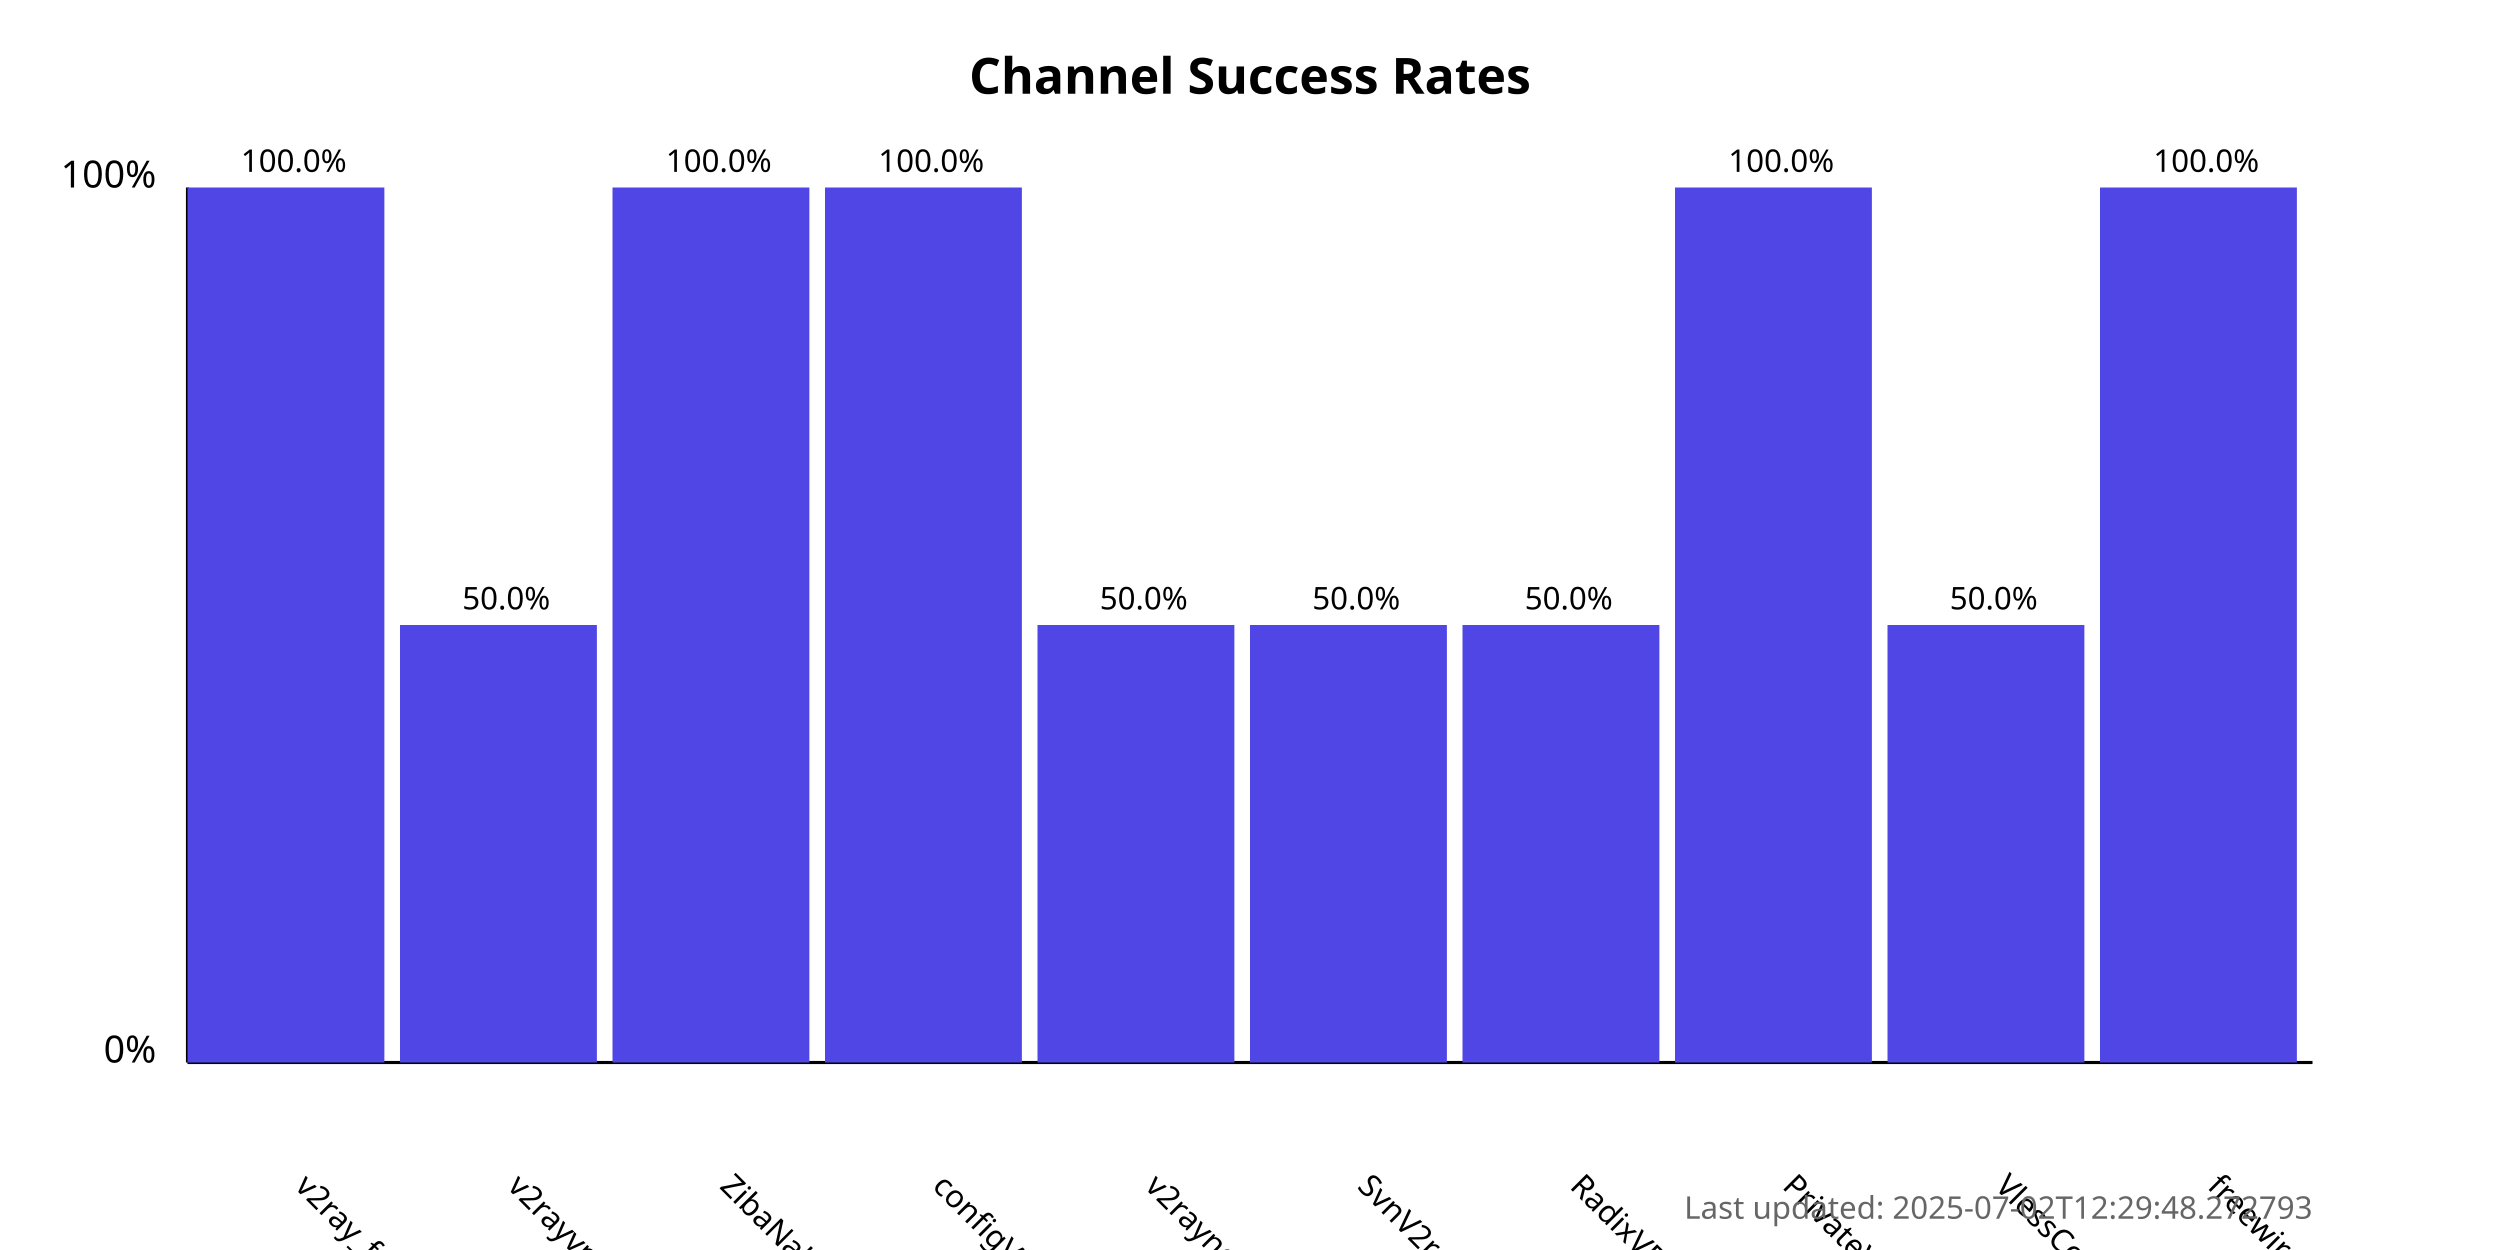
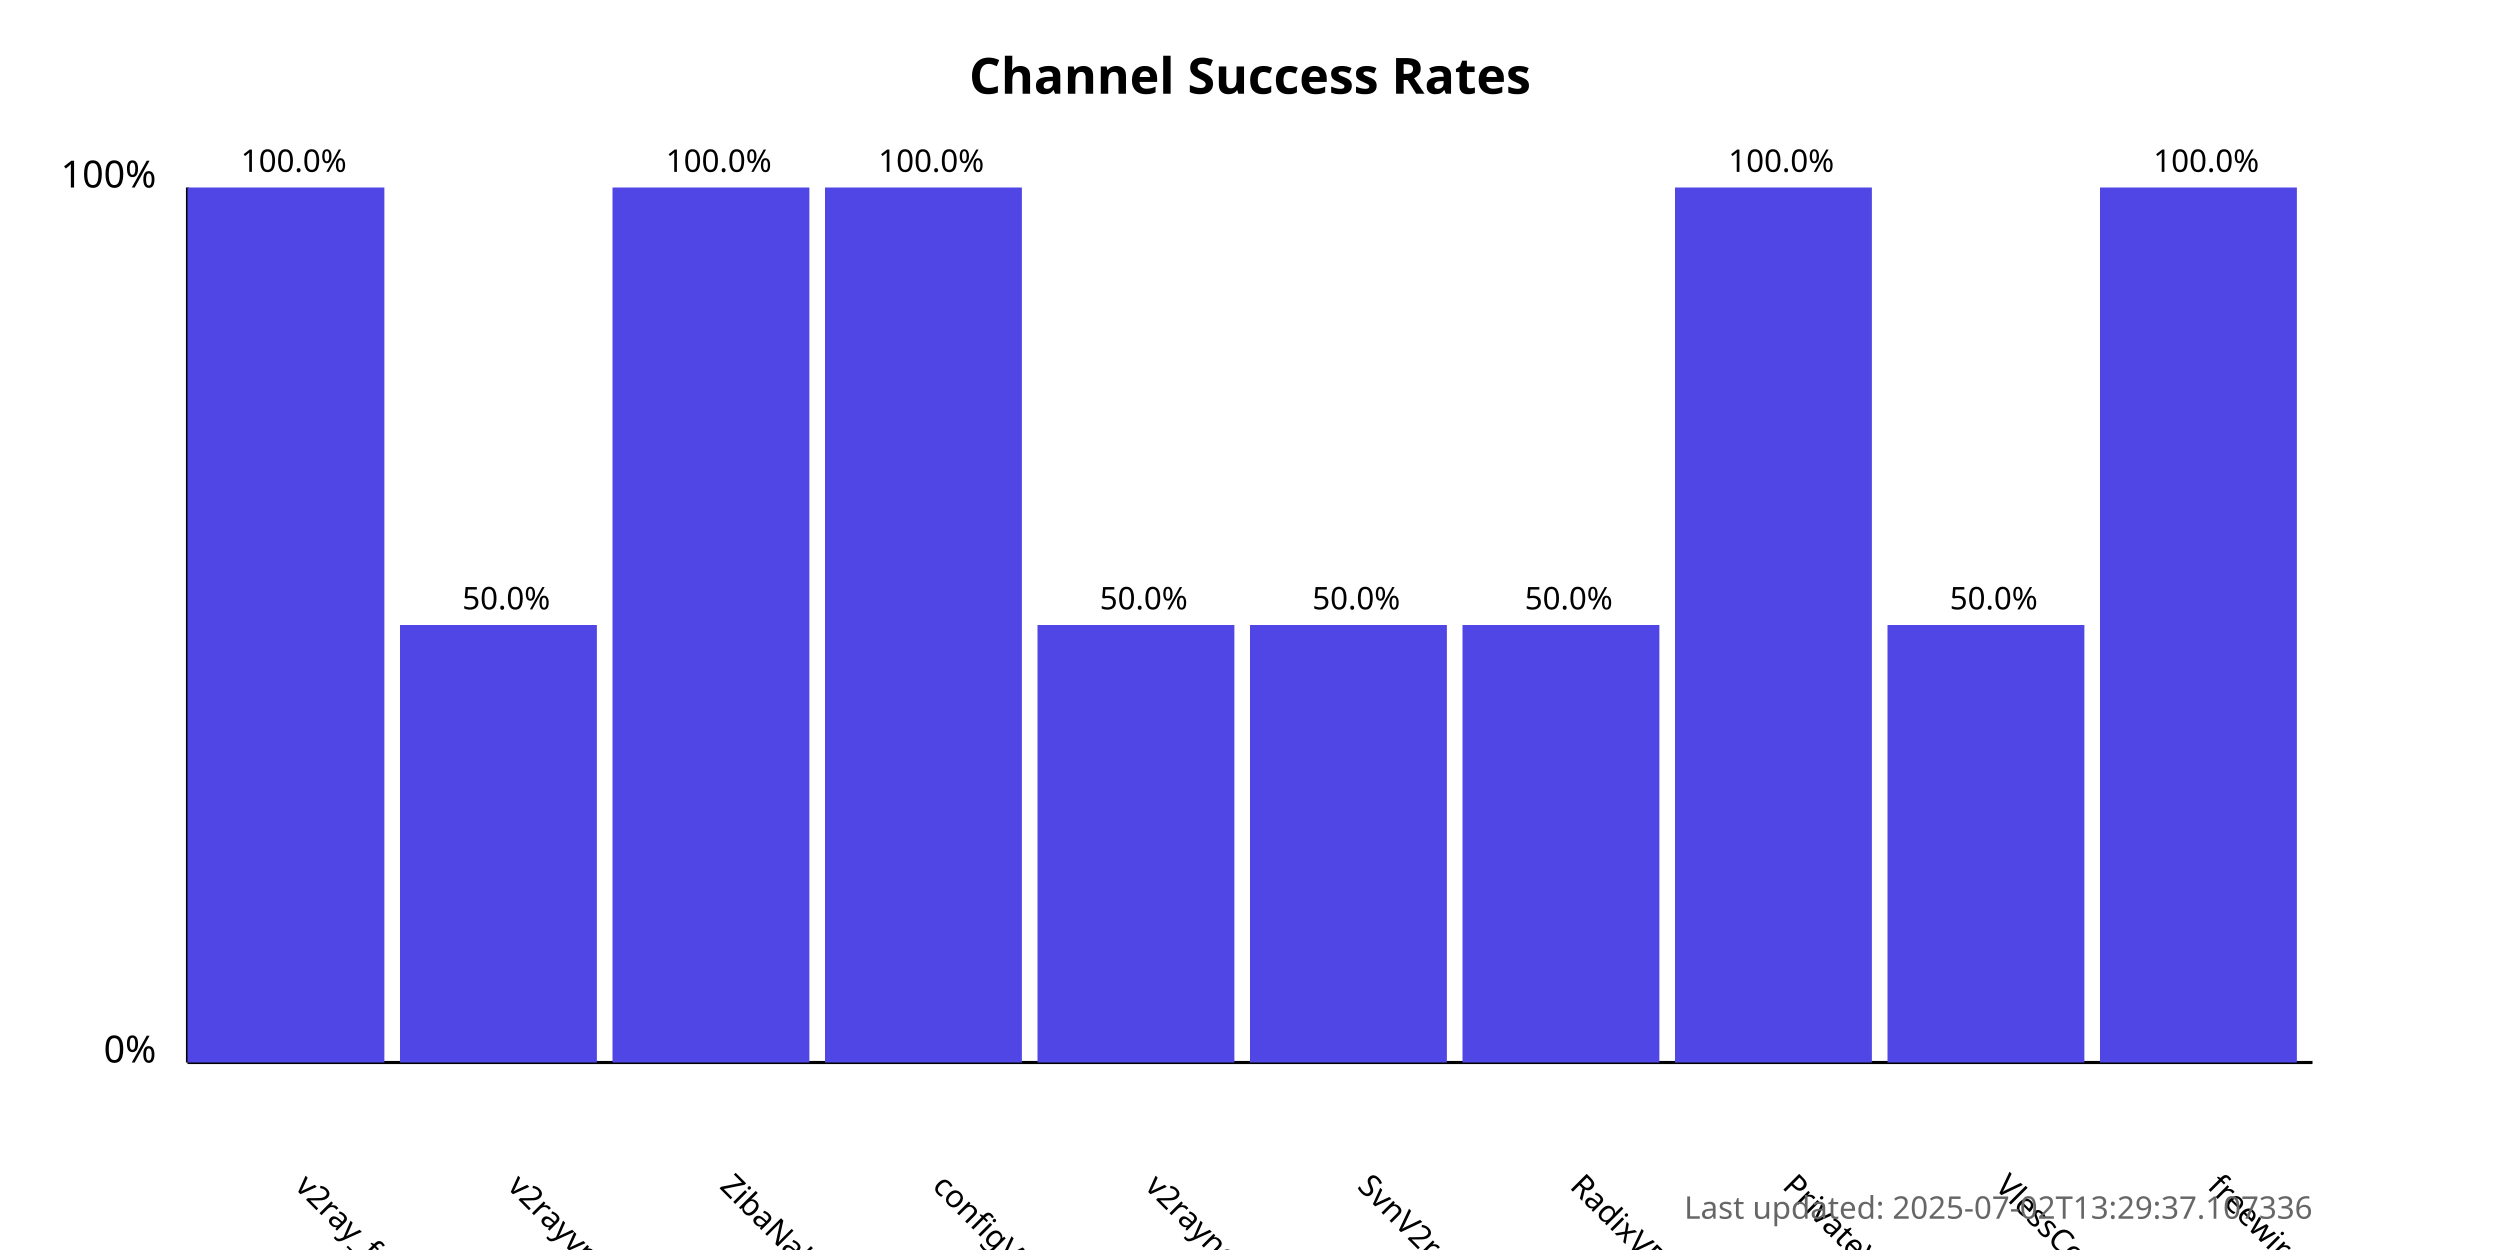
<svg xmlns="http://www.w3.org/2000/svg" width="800" height="400">
  <style>
            .chart-title { font: bold 16px sans-serif; }
            .axis-label { font: 12px sans-serif; }
            .tick-label { font: 10px sans-serif; }
            .bar { fill: #4f46e5; }
            .bar:hover { fill: #6366f1; }
            .timestamp { font: 10px sans-serif; fill: #666; }
        </style>
  <text x="400.0" y="30" text-anchor="middle" class="chart-title">
            Channel Success Rates
        </text>
  <line x1="60" y1="340" x2="60" y2="60" stroke="black" stroke-width="1" />
  <line x1="60" y1="340" x2="740" y2="340" stroke="black" stroke-width="1" />
  <text x="50" y="340" text-anchor="end" class="axis-label">0%</text>
  <text x="50" y="60" text-anchor="end" class="axis-label">100%</text>
  <g>
    <rect x="60" y="60.0" width="63.0" height="280.0" class="bar" />
    <text x="94.0" y="380" transform="rotate(45, 94.0, 380)" text-anchor="start" class="tick-label">
                v2ray_free_conf
            </text>
    <text x="94.0" y="55.0" text-anchor="middle" class="tick-label">
                100.0%
            </text>
  </g>
  <g>
    <rect x="128.0" y="200.0" width="63.0" height="140.0" class="bar" />
    <text x="162.0" y="380" transform="rotate(45, 162.0, 380)" text-anchor="start" class="tick-label">
                v2rayvpno
            </text>
    <text x="162.0" y="195.0" text-anchor="middle" class="tick-label">
                50.0%
            </text>
  </g>
  <g>
    <rect x="196.0" y="60.0" width="63.0" height="280.0" class="bar" />
    <text x="230.0" y="380" transform="rotate(45, 230.0, 380)" text-anchor="start" class="tick-label">
                ZibaNabz
            </text>
    <text x="230.0" y="55.0" text-anchor="middle" class="tick-label">
                100.0%
            </text>
  </g>
  <g>
    <rect x="264.0" y="60.0" width="63.0" height="280.0" class="bar" />
    <text x="298.0" y="380" transform="rotate(45, 298.0, 380)" text-anchor="start" class="tick-label">
                configV2rayForFree
            </text>
    <text x="298.0" y="55.0" text-anchor="middle" class="tick-label">
                100.0%
            </text>
  </g>
  <g>
    <rect x="332.0" y="200.0" width="63.0" height="140.0" class="bar" />
    <text x="366.0" y="380" transform="rotate(45, 366.0, 380)" text-anchor="start" class="tick-label">
                v2rayngvpn
            </text>
    <text x="366.0" y="195.0" text-anchor="middle" class="tick-label">
                50.0%
            </text>
  </g>
  <g>
    <rect x="400.0" y="200.0" width="63.0" height="140.0" class="bar" />
    <text x="434.0" y="380" transform="rotate(45, 434.0, 380)" text-anchor="start" class="tick-label">
                SvnV2ray
            </text>
    <text x="434.0" y="195.0" text-anchor="middle" class="tick-label">
                50.0%
            </text>
  </g>
  <g>
    <rect x="468.0" y="200.0" width="63.0" height="140.0" class="bar" />
    <text x="502.0" y="380" transform="rotate(45, 502.0, 380)" text-anchor="start" class="tick-label">
                RadixVPN
            </text>
    <text x="502.0" y="195.0" text-anchor="middle" class="tick-label">
                50.0%
            </text>
  </g>
  <g>
    <rect x="536.0" y="60.0" width="63.0" height="280.0" class="bar" />
    <text x="570.0" y="380" transform="rotate(45, 570.0, 380)" text-anchor="start" class="tick-label">
                PrivateVPNs
            </text>
    <text x="570.0" y="55.0" text-anchor="middle" class="tick-label">
                100.0%
            </text>
  </g>
  <g>
    <rect x="604.0" y="200.0" width="63.0" height="140.0" class="bar" />
    <text x="638.0" y="380" transform="rotate(45, 638.0, 380)" text-anchor="start" class="tick-label">
                VlessConfig
            </text>
    <text x="638.0" y="195.0" text-anchor="middle" class="tick-label">
                50.0%
            </text>
  </g>
  <g>
    <rect x="672.0" y="60.0" width="63.0" height="280.0" class="bar" />
    <text x="706.0" y="380" transform="rotate(45, 706.0, 380)" text-anchor="start" class="tick-label">
                freewireguard
            </text>
    <text x="706.0" y="55.0" text-anchor="middle" class="tick-label">
                100.0%
            </text>
  </g>
  <text x="740" y="390" text-anchor="end" class="timestamp">
-             Last updated: 2025-07-02T12:29:48.272793
+             Last updated: 2025-07-02T13:29:37.107336
        </text>
</svg>
